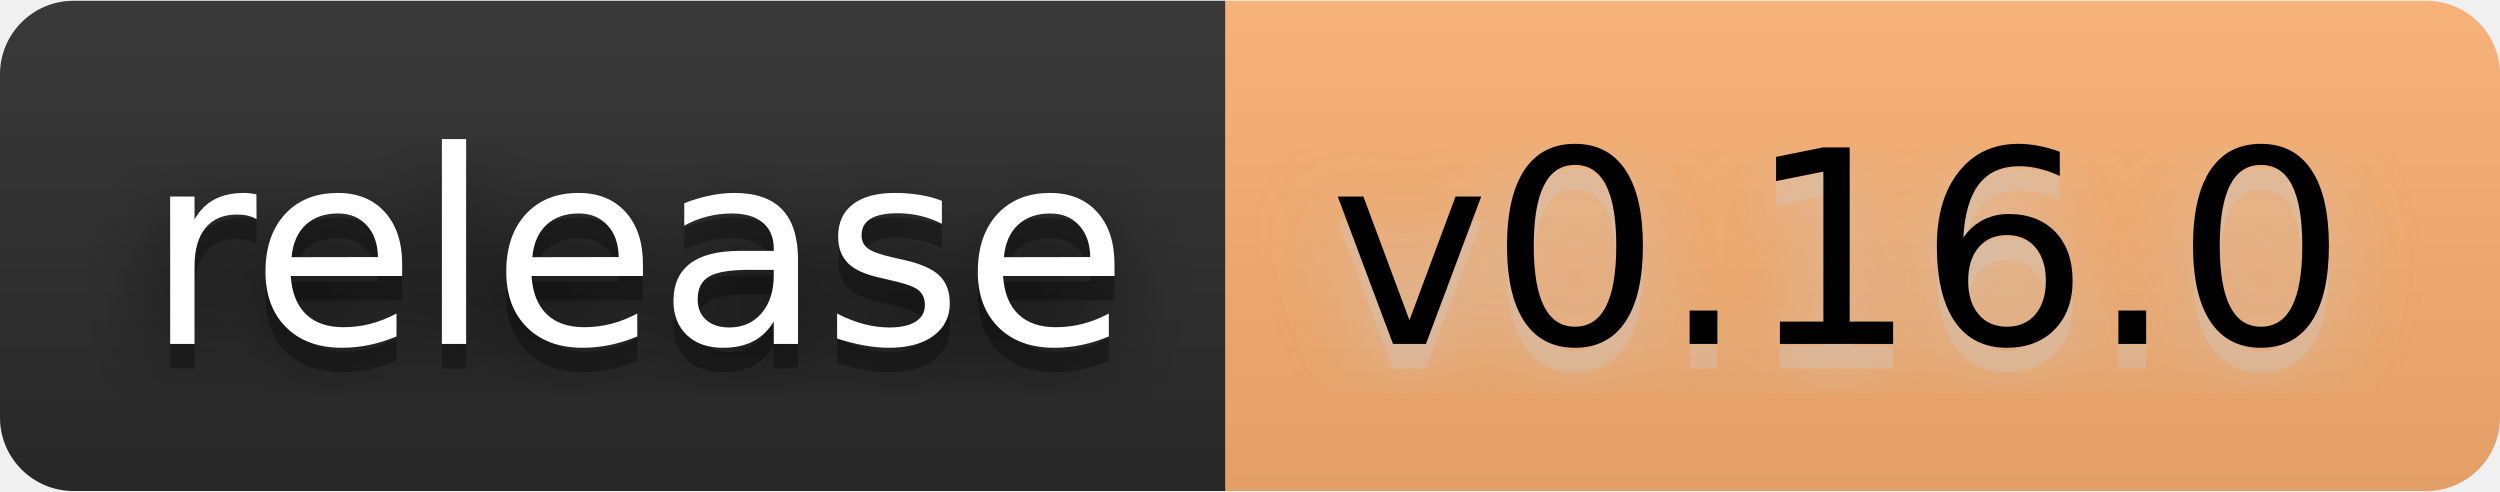
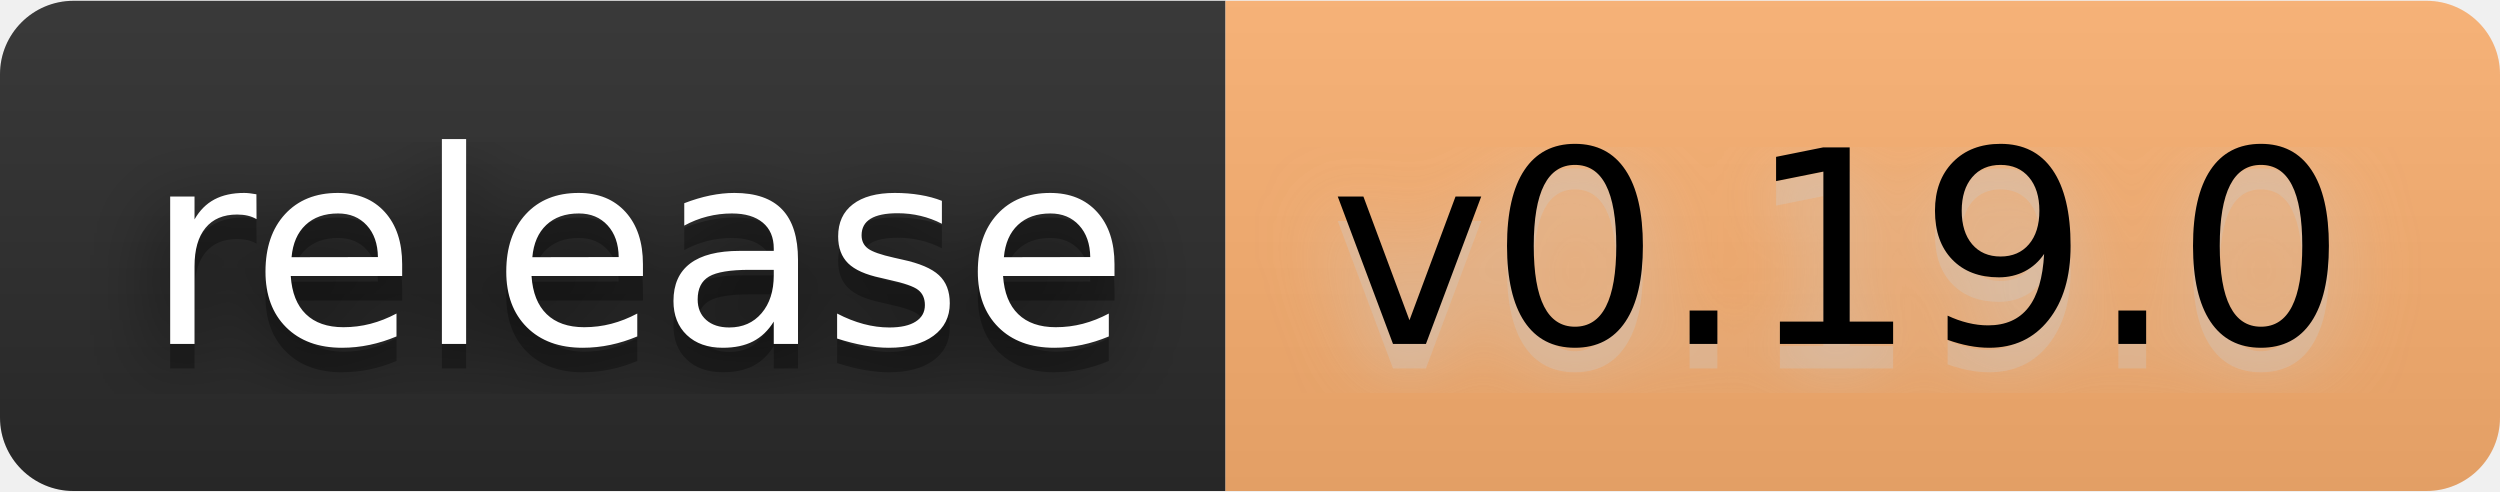
- <svg xmlns="http://www.w3.org/2000/svg" width="122" height="24" viewBox="0 0 102 20" role="img" aria-label="release: v0.16.0">
+ <svg xmlns="http://www.w3.org/2000/svg" width="122" height="24" viewBox="0 0 102 20" role="img" aria-label="release: v0.19.0">
  <filter id="blur">
    <feGaussianBlur stdDeviation="16" />
  </filter>
  <linearGradient id="s" x2="0" y2="100%">
    <stop offset="0" stop-color="#bbb" stop-opacity=".1" />
    <stop offset="1" stop-opacity=".1" />
  </linearGradient>
  <clipPath id="r">
    <rect width="102" height="20" rx="3" />
  </clipPath>
  <g clip-path="url(#r)">
    <rect width="50" height="20" fill="#2b2b2b" />
    <rect x="50" width="52" height="20" fill="#fdb171" />
    <rect width="102" height="20" fill="url(#s)" />
  </g>
  <g fill="#fff" text-anchor="middle" font-family="Verdana,Geneva,DejaVu Sans,sans-serif" text-rendering="geometricPrecision" font-size="110">
    <g transform="scale(.1)">
      <g aria-hidden="true" fill="#010101">
        <text x="260" y="150" fill-opacity=".8" filter="url(#blur)" textLength="400">release</text>
        <text x="260" y="150" fill-opacity=".3" textLength="400">release</text>
      </g>
      <text x="260" y="140" textLength="400">release</text>
    </g>
    <g transform="scale(.1)">
      <g aria-hidden="true" fill="#ccc">
-         <text x="750" y="150" fill-opacity=".8" filter="url(#blur)" textLength="420">v0.16.0</text>
-         <text x="750" y="150" fill-opacity=".3" textLength="420">v0.16.0</text>
+         <text x="750" y="150" fill-opacity=".8" filter="url(#blur)" textLength="420">v0.19.0</text>
+         <text x="750" y="150" fill-opacity=".3" textLength="420">v0.19.0</text>
      </g>
-       <text x="750" y="140" textLength="420" fill="#000">v0.16.0</text>
+       <text x="750" y="140" textLength="420" fill="#000">v0.19.0</text>
    </g>
  </g>
</svg>
